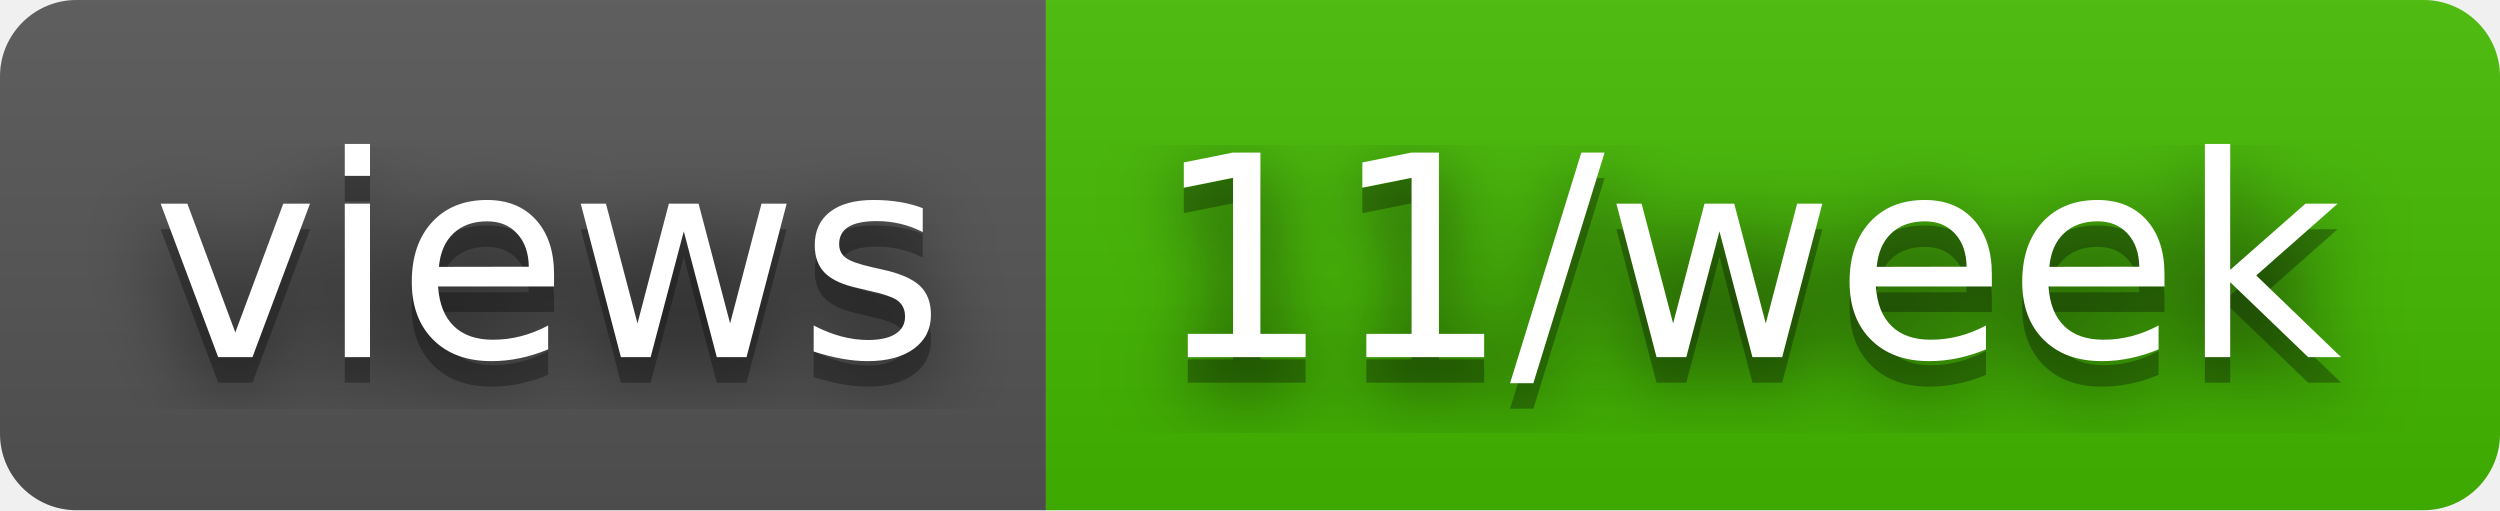
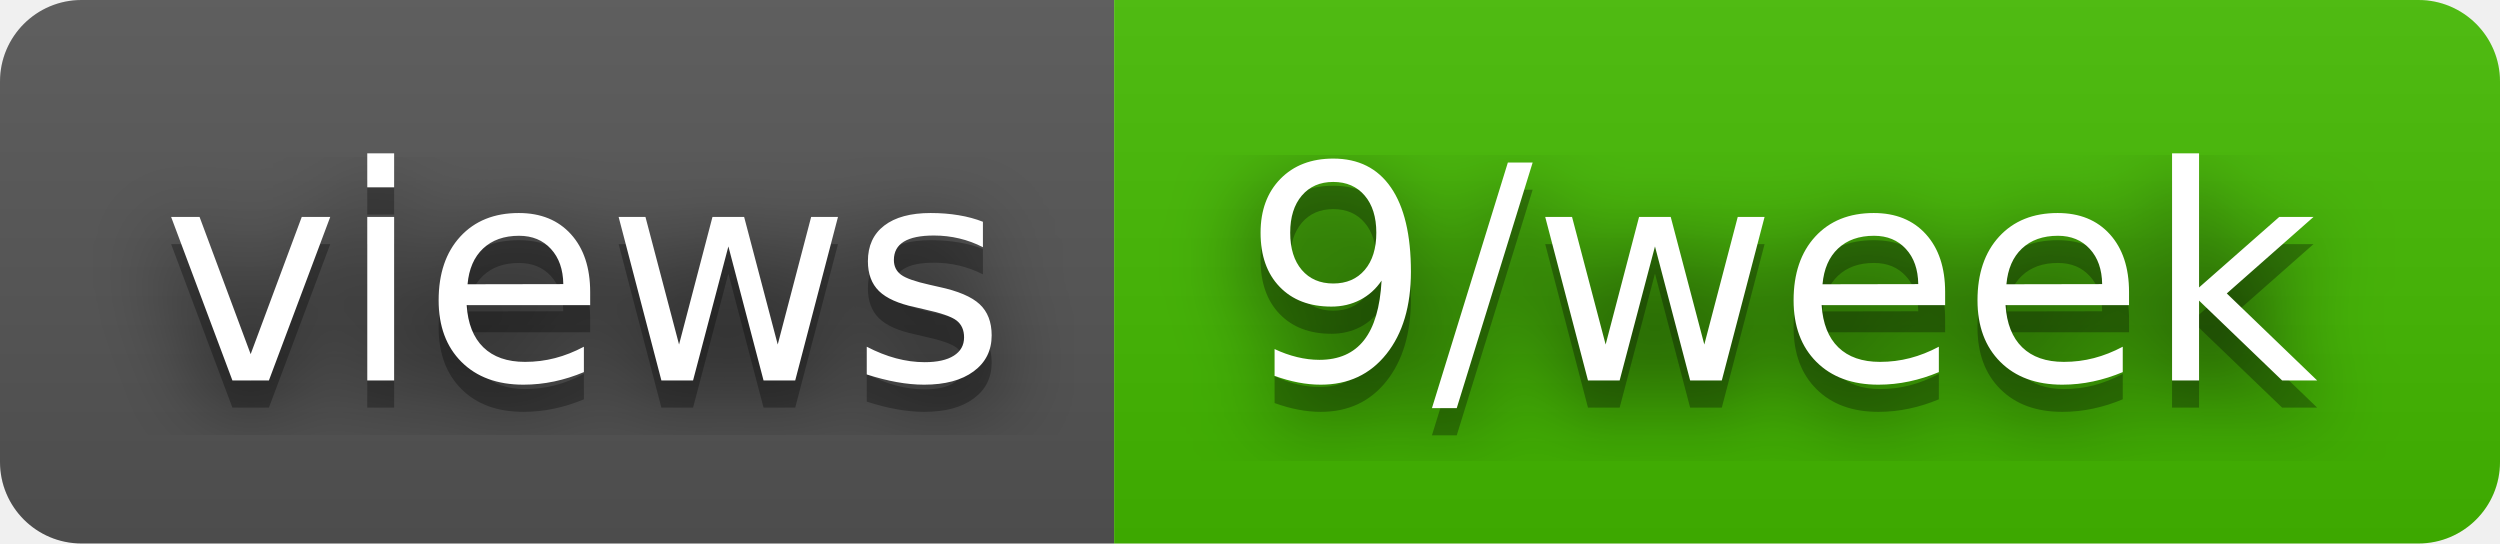
- <svg xmlns="http://www.w3.org/2000/svg" width="98" height="20" role="img" aria-label="views: 11/week">
+ <svg xmlns="http://www.w3.org/2000/svg" width="92" height="20" role="img" aria-label="views: 9/week">
  <filter id="blur">
    <feGaussianBlur stdDeviation="16" />
  </filter>
  <linearGradient id="s" x2="0" y2="100%">
    <stop offset="0" stop-color="#bbb" stop-opacity=".1" />
    <stop offset="1" stop-opacity=".1" />
  </linearGradient>
  <clipPath id="r">
-     <rect width="98" height="20" rx="3" />
+     <rect width="92" height="20" rx="3" />
  </clipPath>
  <g clip-path="url(#r)">
    <rect width="41" height="20" fill="#555" />
-     <rect x="41" width="57" height="20" fill="#4b0" />
-     <rect width="98" height="20" fill="url(#s)" />
+     <rect x="41" width="51" height="20" fill="#4b0" />
+     <rect width="92" height="20" fill="url(#s)" />
  </g>
  <g fill="#fff" text-anchor="middle" font-family="Verdana,Geneva,DejaVu Sans,sans-serif" text-rendering="geometricPrecision" font-size="110">
    <g transform="scale(.1)">
      <g aria-hidden="true" fill="#010101">
        <text x="215" y="150" fill-opacity=".8" filter="url(#blur)" textLength="310">views</text>
        <text x="215" y="150" fill-opacity=".3" textLength="310">views</text>
      </g>
      <text x="215" y="140" textLength="310">views</text>
    </g>
    <g transform="scale(.1)">
      <g aria-hidden="true" fill="#010101">
-         <text x="685" y="150" fill-opacity=".8" filter="url(#blur)" textLength="470">11/week</text>
-         <text x="685" y="150" fill-opacity=".3" textLength="470">11/week</text>
+         <text x="655" y="150" fill-opacity=".8" filter="url(#blur)" textLength="410">9/week</text>
+         <text x="655" y="150" fill-opacity=".3" textLength="410">9/week</text>
      </g>
-       <text x="685" y="140" textLength="470">11/week</text>
+       <text x="655" y="140" textLength="410">9/week</text>
    </g>
  </g>
</svg>
